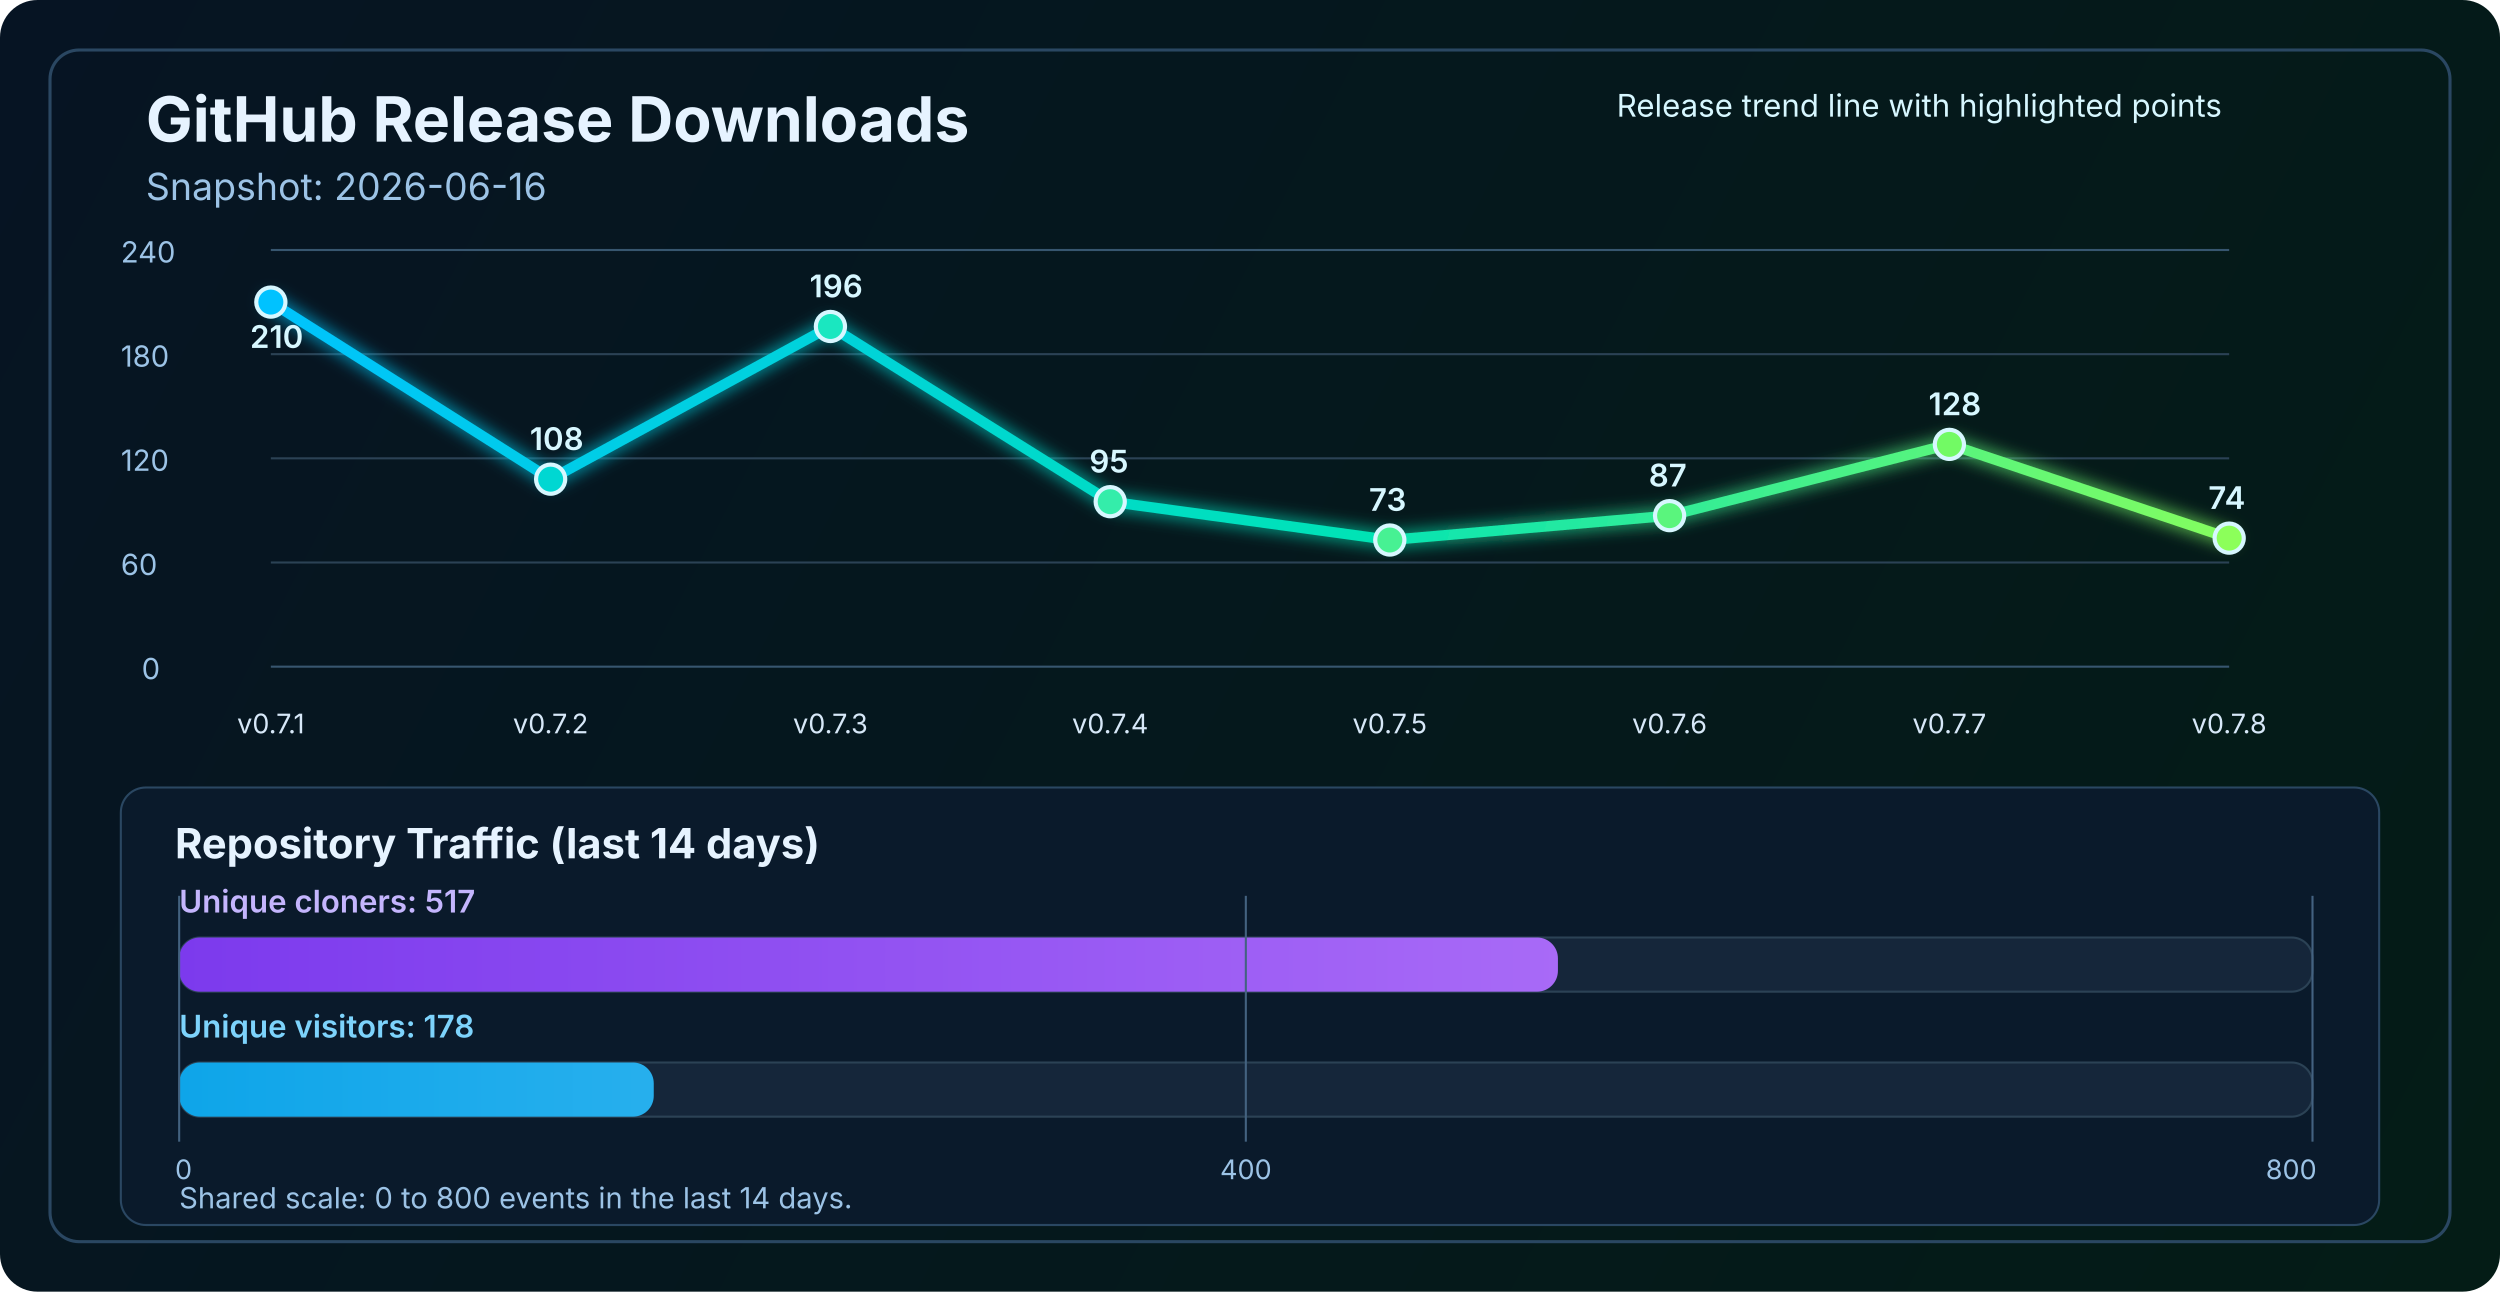
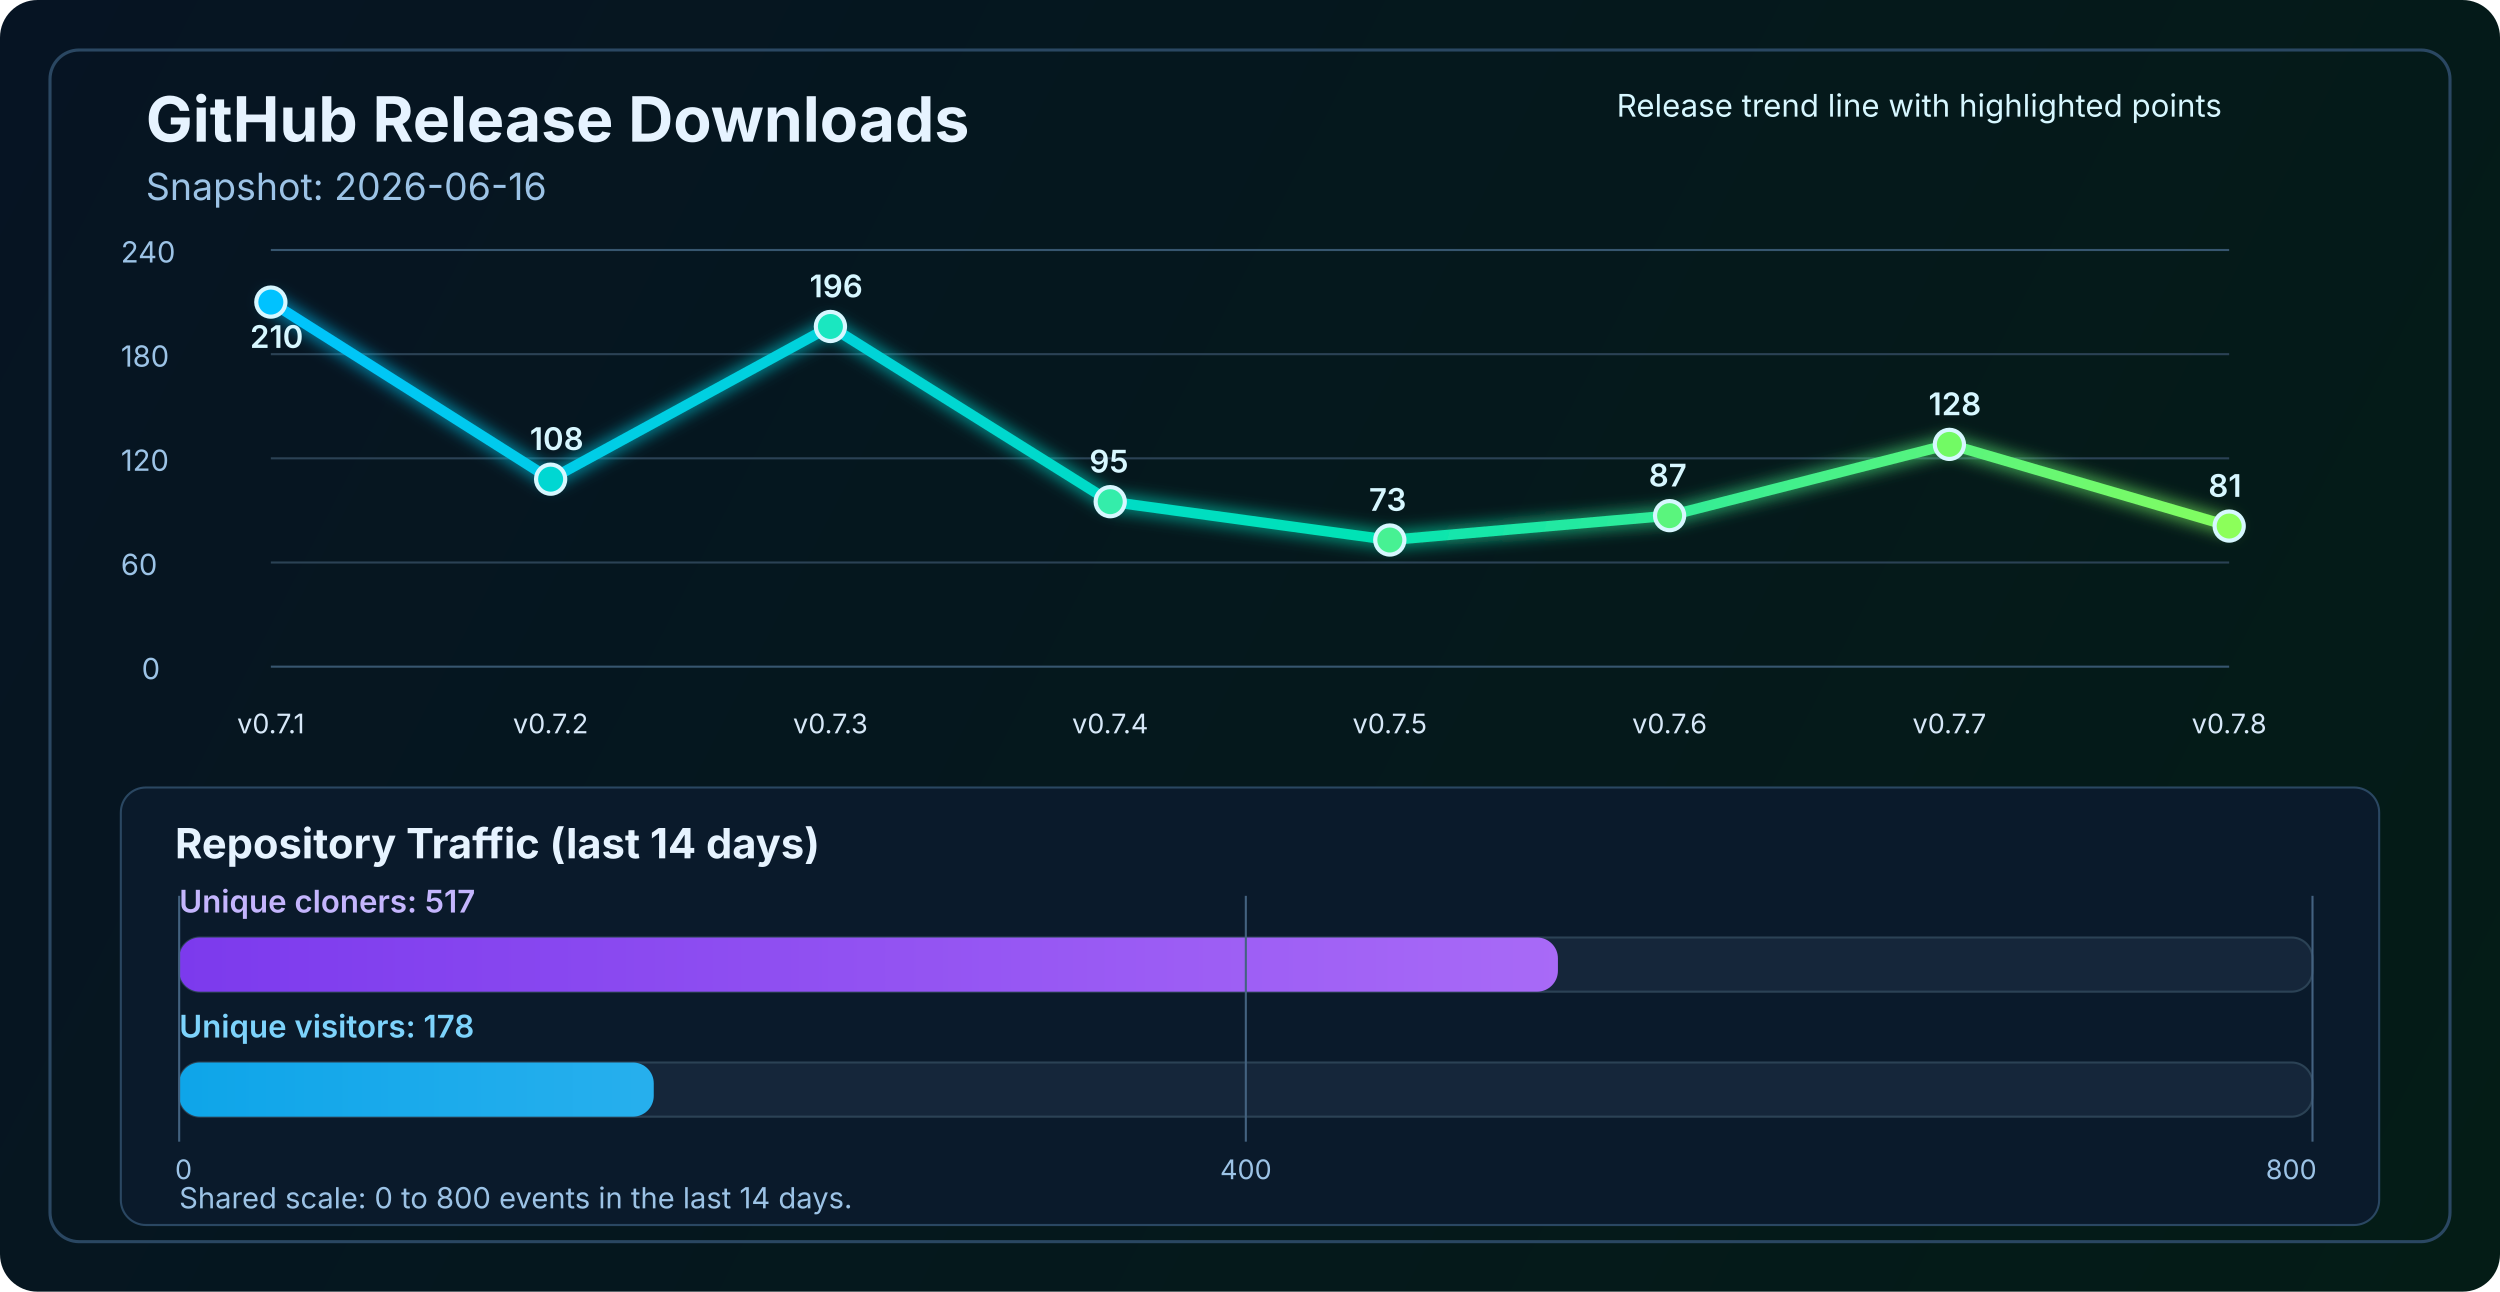
<svg xmlns="http://www.w3.org/2000/svg" width="1200" height="620" viewBox="0 0 1200 620" fill="none" role="img" aria-labelledby="title desc">
  <defs>
    <linearGradient id="bg" x1="0" y1="0" x2="1200" y2="620" gradientUnits="userSpaceOnUse">
      <stop stop-color="#061423" />
      <stop offset="1" stop-color="#041C16" />
    </linearGradient>
    <linearGradient id="line" x1="130" y1="86" x2="1070" y2="340" gradientUnits="userSpaceOnUse">
      <stop stop-color="#00C2FF" />
      <stop offset="0.55" stop-color="#00E2B8" />
      <stop offset="1" stop-color="#8CFF5A" />
    </linearGradient>
    <linearGradient id="cloneFill" x1="86" y1="450" x2="1110" y2="450" gradientUnits="userSpaceOnUse">
      <stop stop-color="#7C3AED" />
      <stop offset="1" stop-color="#C084FC" />
    </linearGradient>
    <linearGradient id="viewFill" x1="86" y1="482" x2="1110" y2="482" gradientUnits="userSpaceOnUse">
      <stop stop-color="#0EA5E9" />
      <stop offset="1" stop-color="#7DD3FC" />
    </linearGradient>
    <filter id="glow" x="-50%" y="-50%" width="200%" height="200%">
      <feGaussianBlur stdDeviation="4" result="blur" />
      <feMerge>
        <feMergeNode in="blur" />
        <feMergeNode in="SourceGraphic" />
      </feMerge>
    </filter>
  </defs>
  <rect width="1200" height="620" rx="18" fill="url(#bg)" />
  <rect x="24" y="24" width="1152" height="572" rx="14" stroke="#2A4762" stroke-width="1.5" />
  <text x="70" y="68" fill="#E6F3FF" font-size="30" font-family="SF Pro Display, -apple-system, BlinkMacSystemFont, Segoe UI, sans-serif" font-weight="700">GitHub Release Downloads</text>
  <text x="70" y="96" fill="#9CC3E6" font-size="18" font-family="SF Pro Text, -apple-system, BlinkMacSystemFont, Segoe UI, sans-serif">Snapshot: 2026-06-16</text>
  <line x1="130" y1="320.0" x2="1070" y2="320.0" stroke="#37566F" stroke-width="1" />
  <line x1="130" y1="270.0" x2="1070" y2="270.0" stroke="#2B4255" stroke-width="1" />
  <line x1="130" y1="220.0" x2="1070" y2="220.0" stroke="#2B4255" stroke-width="1" />
  <line x1="130" y1="170.0" x2="1070" y2="170.0" stroke="#2B4255" stroke-width="1" />
  <line x1="130" y1="120.0" x2="1070" y2="120.0" stroke="#37566F" stroke-width="1" />
  <text x="68" y="326.0" fill="#9CC3E6" font-size="14" font-family="SF Pro Text, -apple-system, BlinkMacSystemFont, Segoe UI, sans-serif">0</text>
  <text x="58" y="276.0" fill="#9CC3E6" font-size="14" font-family="SF Pro Text, -apple-system, BlinkMacSystemFont, Segoe UI, sans-serif">60</text>
  <text x="58" y="226.0" fill="#9CC3E6" font-size="14" font-family="SF Pro Text, -apple-system, BlinkMacSystemFont, Segoe UI, sans-serif">120</text>
  <text x="58" y="176.0" fill="#9CC3E6" font-size="14" font-family="SF Pro Text, -apple-system, BlinkMacSystemFont, Segoe UI, sans-serif">180</text>
  <text x="58" y="126.0" fill="#9CC3E6" font-size="14" font-family="SF Pro Text, -apple-system, BlinkMacSystemFont, Segoe UI, sans-serif">240</text>
-   <polyline points="130.0,145.0 264.3,230.0 398.6,156.7 532.9,240.8 667.1,259.2 801.4,247.5 935.7,213.3 1070.0,258.3" fill="none" stroke="url(#line)" stroke-width="5" stroke-linecap="round" stroke-linejoin="round" filter="url(#glow)" />
+   <polyline points="130.0,145.0 264.3,230.0 398.6,156.7 532.9,240.8 667.1,259.2 801.4,247.5 935.7,213.3 1070.0,252.5" fill="none" stroke="url(#line)" stroke-width="5" stroke-linecap="round" stroke-linejoin="round" filter="url(#glow)" />
  <circle cx="130.0" cy="145.0" r="7" fill="#00C2FF" stroke="#D7F7FF" stroke-width="2" />
  <circle cx="264.3" cy="230.0" r="7" fill="#00D7D2" stroke="#D7F7FF" stroke-width="2" />
  <circle cx="398.6" cy="156.7" r="7" fill="#1AE7C0" stroke="#D7F7FF" stroke-width="2" />
  <circle cx="532.9" cy="240.8" r="7" fill="#34EDAA" stroke="#D7F7FF" stroke-width="2" />
  <circle cx="667.1" cy="259.2" r="7" fill="#47F193" stroke="#D7F7FF" stroke-width="2" />
  <circle cx="801.4" cy="247.5" r="7" fill="#5AF57D" stroke="#D7F7FF" stroke-width="2" />
  <circle cx="935.7" cy="213.3" r="7" fill="#72FA64" stroke="#D7F7FF" stroke-width="2" />
-   <circle cx="1070.0" cy="258.3" r="7" fill="#8CFF5A" stroke="#D7F7FF" stroke-width="2" />
+   <circle cx="1070.0" cy="252.5" r="7" fill="#8CFF5A" stroke="#D7F7FF" stroke-width="2" />
  <text x="130.0" y="352" text-anchor="middle" fill="#D7E8F8" font-size="13" font-family="SF Pro Text, -apple-system, BlinkMacSystemFont, Segoe UI, sans-serif">v0.7.1</text>
  <text x="264.3" y="352" text-anchor="middle" fill="#D7E8F8" font-size="13" font-family="SF Pro Text, -apple-system, BlinkMacSystemFont, Segoe UI, sans-serif">v0.7.2</text>
  <text x="398.6" y="352" text-anchor="middle" fill="#D7E8F8" font-size="13" font-family="SF Pro Text, -apple-system, BlinkMacSystemFont, Segoe UI, sans-serif">v0.7.3</text>
  <text x="532.9" y="352" text-anchor="middle" fill="#D7E8F8" font-size="13" font-family="SF Pro Text, -apple-system, BlinkMacSystemFont, Segoe UI, sans-serif">v0.7.4</text>
  <text x="667.1" y="352" text-anchor="middle" fill="#D7E8F8" font-size="13" font-family="SF Pro Text, -apple-system, BlinkMacSystemFont, Segoe UI, sans-serif">v0.7.5</text>
  <text x="801.4" y="352" text-anchor="middle" fill="#D7E8F8" font-size="13" font-family="SF Pro Text, -apple-system, BlinkMacSystemFont, Segoe UI, sans-serif">v0.7.6</text>
  <text x="935.7" y="352" text-anchor="middle" fill="#D7E8F8" font-size="13" font-family="SF Pro Text, -apple-system, BlinkMacSystemFont, Segoe UI, sans-serif">v0.7.7</text>
  <text x="1070.0" y="352" text-anchor="middle" fill="#D7E8F8" font-size="13" font-family="SF Pro Text, -apple-system, BlinkMacSystemFont, Segoe UI, sans-serif">v0.7.8</text>
  <text x="120.0" y="167.0" fill="#D7F7FF" font-size="15" font-family="SF Pro Text, -apple-system, BlinkMacSystemFont, Segoe UI, sans-serif" font-weight="600">210</text>
  <text x="254.3" y="216.0" fill="#D7F7FF" font-size="15" font-family="SF Pro Text, -apple-system, BlinkMacSystemFont, Segoe UI, sans-serif" font-weight="600">108</text>
  <text x="388.6" y="142.7" fill="#D7F7FF" font-size="15" font-family="SF Pro Text, -apple-system, BlinkMacSystemFont, Segoe UI, sans-serif" font-weight="600">196</text>
  <text x="522.9" y="226.8" fill="#D7F7FF" font-size="15" font-family="SF Pro Text, -apple-system, BlinkMacSystemFont, Segoe UI, sans-serif" font-weight="600">95</text>
  <text x="657.1" y="245.2" fill="#D7F7FF" font-size="15" font-family="SF Pro Text, -apple-system, BlinkMacSystemFont, Segoe UI, sans-serif" font-weight="600">73</text>
  <text x="791.4" y="233.5" fill="#D7F7FF" font-size="15" font-family="SF Pro Text, -apple-system, BlinkMacSystemFont, Segoe UI, sans-serif" font-weight="600">87</text>
  <text x="925.7" y="199.3" fill="#D7F7FF" font-size="15" font-family="SF Pro Text, -apple-system, BlinkMacSystemFont, Segoe UI, sans-serif" font-weight="600">128</text>
-   <text x="1060.0" y="244.3" fill="#D7F7FF" font-size="15" font-family="SF Pro Text, -apple-system, BlinkMacSystemFont, Segoe UI, sans-serif" font-weight="600">74</text>
+   <text x="1060.0" y="238.5" fill="#D7F7FF" font-size="15" font-family="SF Pro Text, -apple-system, BlinkMacSystemFont, Segoe UI, sans-serif" font-weight="600">81</text>
  <text x="776" y="56" fill="#D7F7FF" font-size="15" font-family="SF Pro Text, -apple-system, BlinkMacSystemFont, Segoe UI, sans-serif">Release trend line with highlighted points</text>
  <rect x="58" y="378" width="1084" height="210" rx="12" fill="#0A1A2B" stroke="#2A4762" stroke-width="1" />
  <text x="84" y="412" fill="#E6F3FF" font-size="20" font-family="SF Pro Text, -apple-system, BlinkMacSystemFont, Segoe UI, sans-serif" font-weight="700">Repository Traffic (last 14 days)</text>
  <text x="86" y="438" fill="#C4B5FD" font-size="15" font-family="SF Pro Text, -apple-system, BlinkMacSystemFont, Segoe UI, sans-serif" font-weight="600">Unique cloners: 517</text>
  <rect x="86" y="450" width="1024" height="26" rx="10" fill="#15263A" stroke="#2B4255" stroke-width="1" />
  <rect x="86" y="450" width="661.8" height="26" rx="10" fill="url(#cloneFill)" />
  <text x="86" y="498" fill="#7DD3FC" font-size="15" font-family="SF Pro Text, -apple-system, BlinkMacSystemFont, Segoe UI, sans-serif" font-weight="600">Unique visitors: 178</text>
  <rect x="86" y="510" width="1024" height="26" rx="10" fill="#15263A" stroke="#2B4255" stroke-width="1" />
  <rect x="86" y="510" width="227.8" height="26" rx="10" fill="url(#viewFill)" />
  <line x1="86" y1="430" x2="86" y2="548" stroke="#436280" stroke-width="1" />
  <line x1="598.0" y1="430" x2="598.0" y2="548" stroke="#436280" stroke-width="1" />
  <line x1="1110" y1="430" x2="1110" y2="548" stroke="#436280" stroke-width="1" />
  <text x="84" y="566" text-anchor="start" fill="#9CC3E6" font-size="13" font-family="SF Pro Text, -apple-system, BlinkMacSystemFont, Segoe UI, sans-serif">0</text>
  <text x="598.0" y="566" text-anchor="middle" fill="#9CC3E6" font-size="13" font-family="SF Pro Text, -apple-system, BlinkMacSystemFont, Segoe UI, sans-serif">400</text>
  <text x="1112" y="566" text-anchor="end" fill="#9CC3E6" font-size="13" font-family="SF Pro Text, -apple-system, BlinkMacSystemFont, Segoe UI, sans-serif">800</text>
  <text x="86" y="580" fill="#9CC3E6" font-size="14" font-family="SF Pro Text, -apple-system, BlinkMacSystemFont, Segoe UI, sans-serif">Shared scale: 0 to 800 events in the last 14 days.</text>
</svg>
